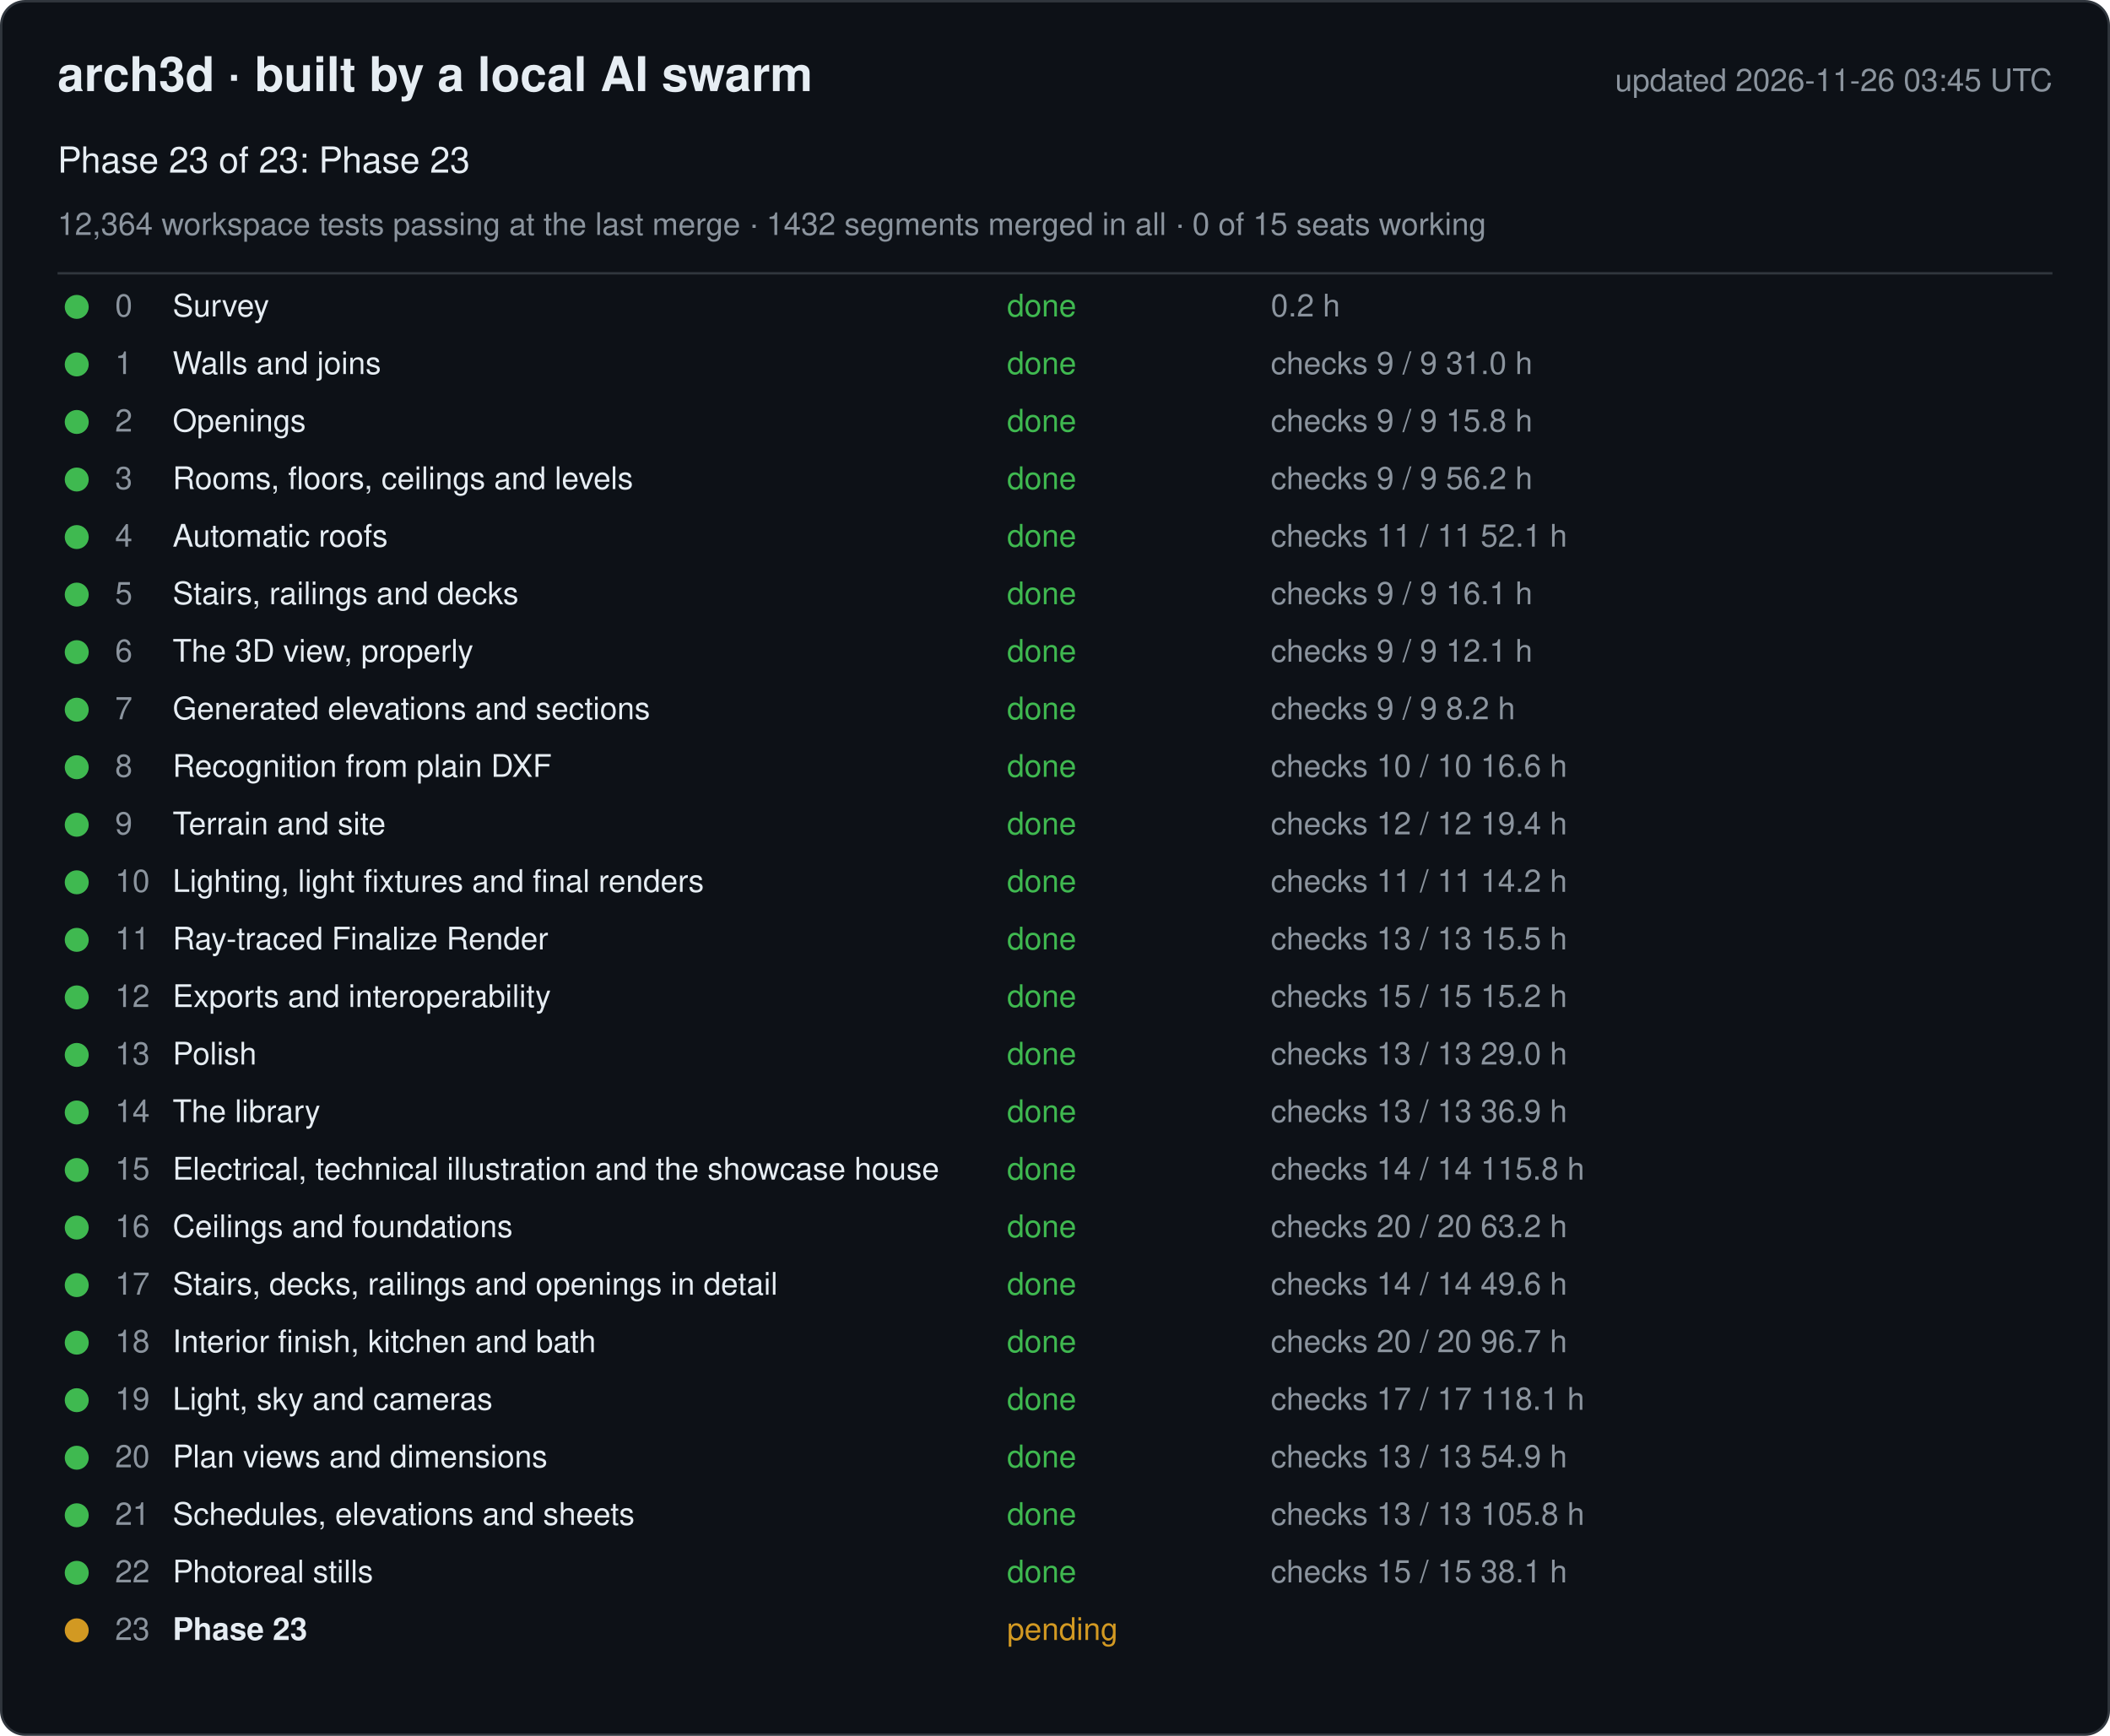
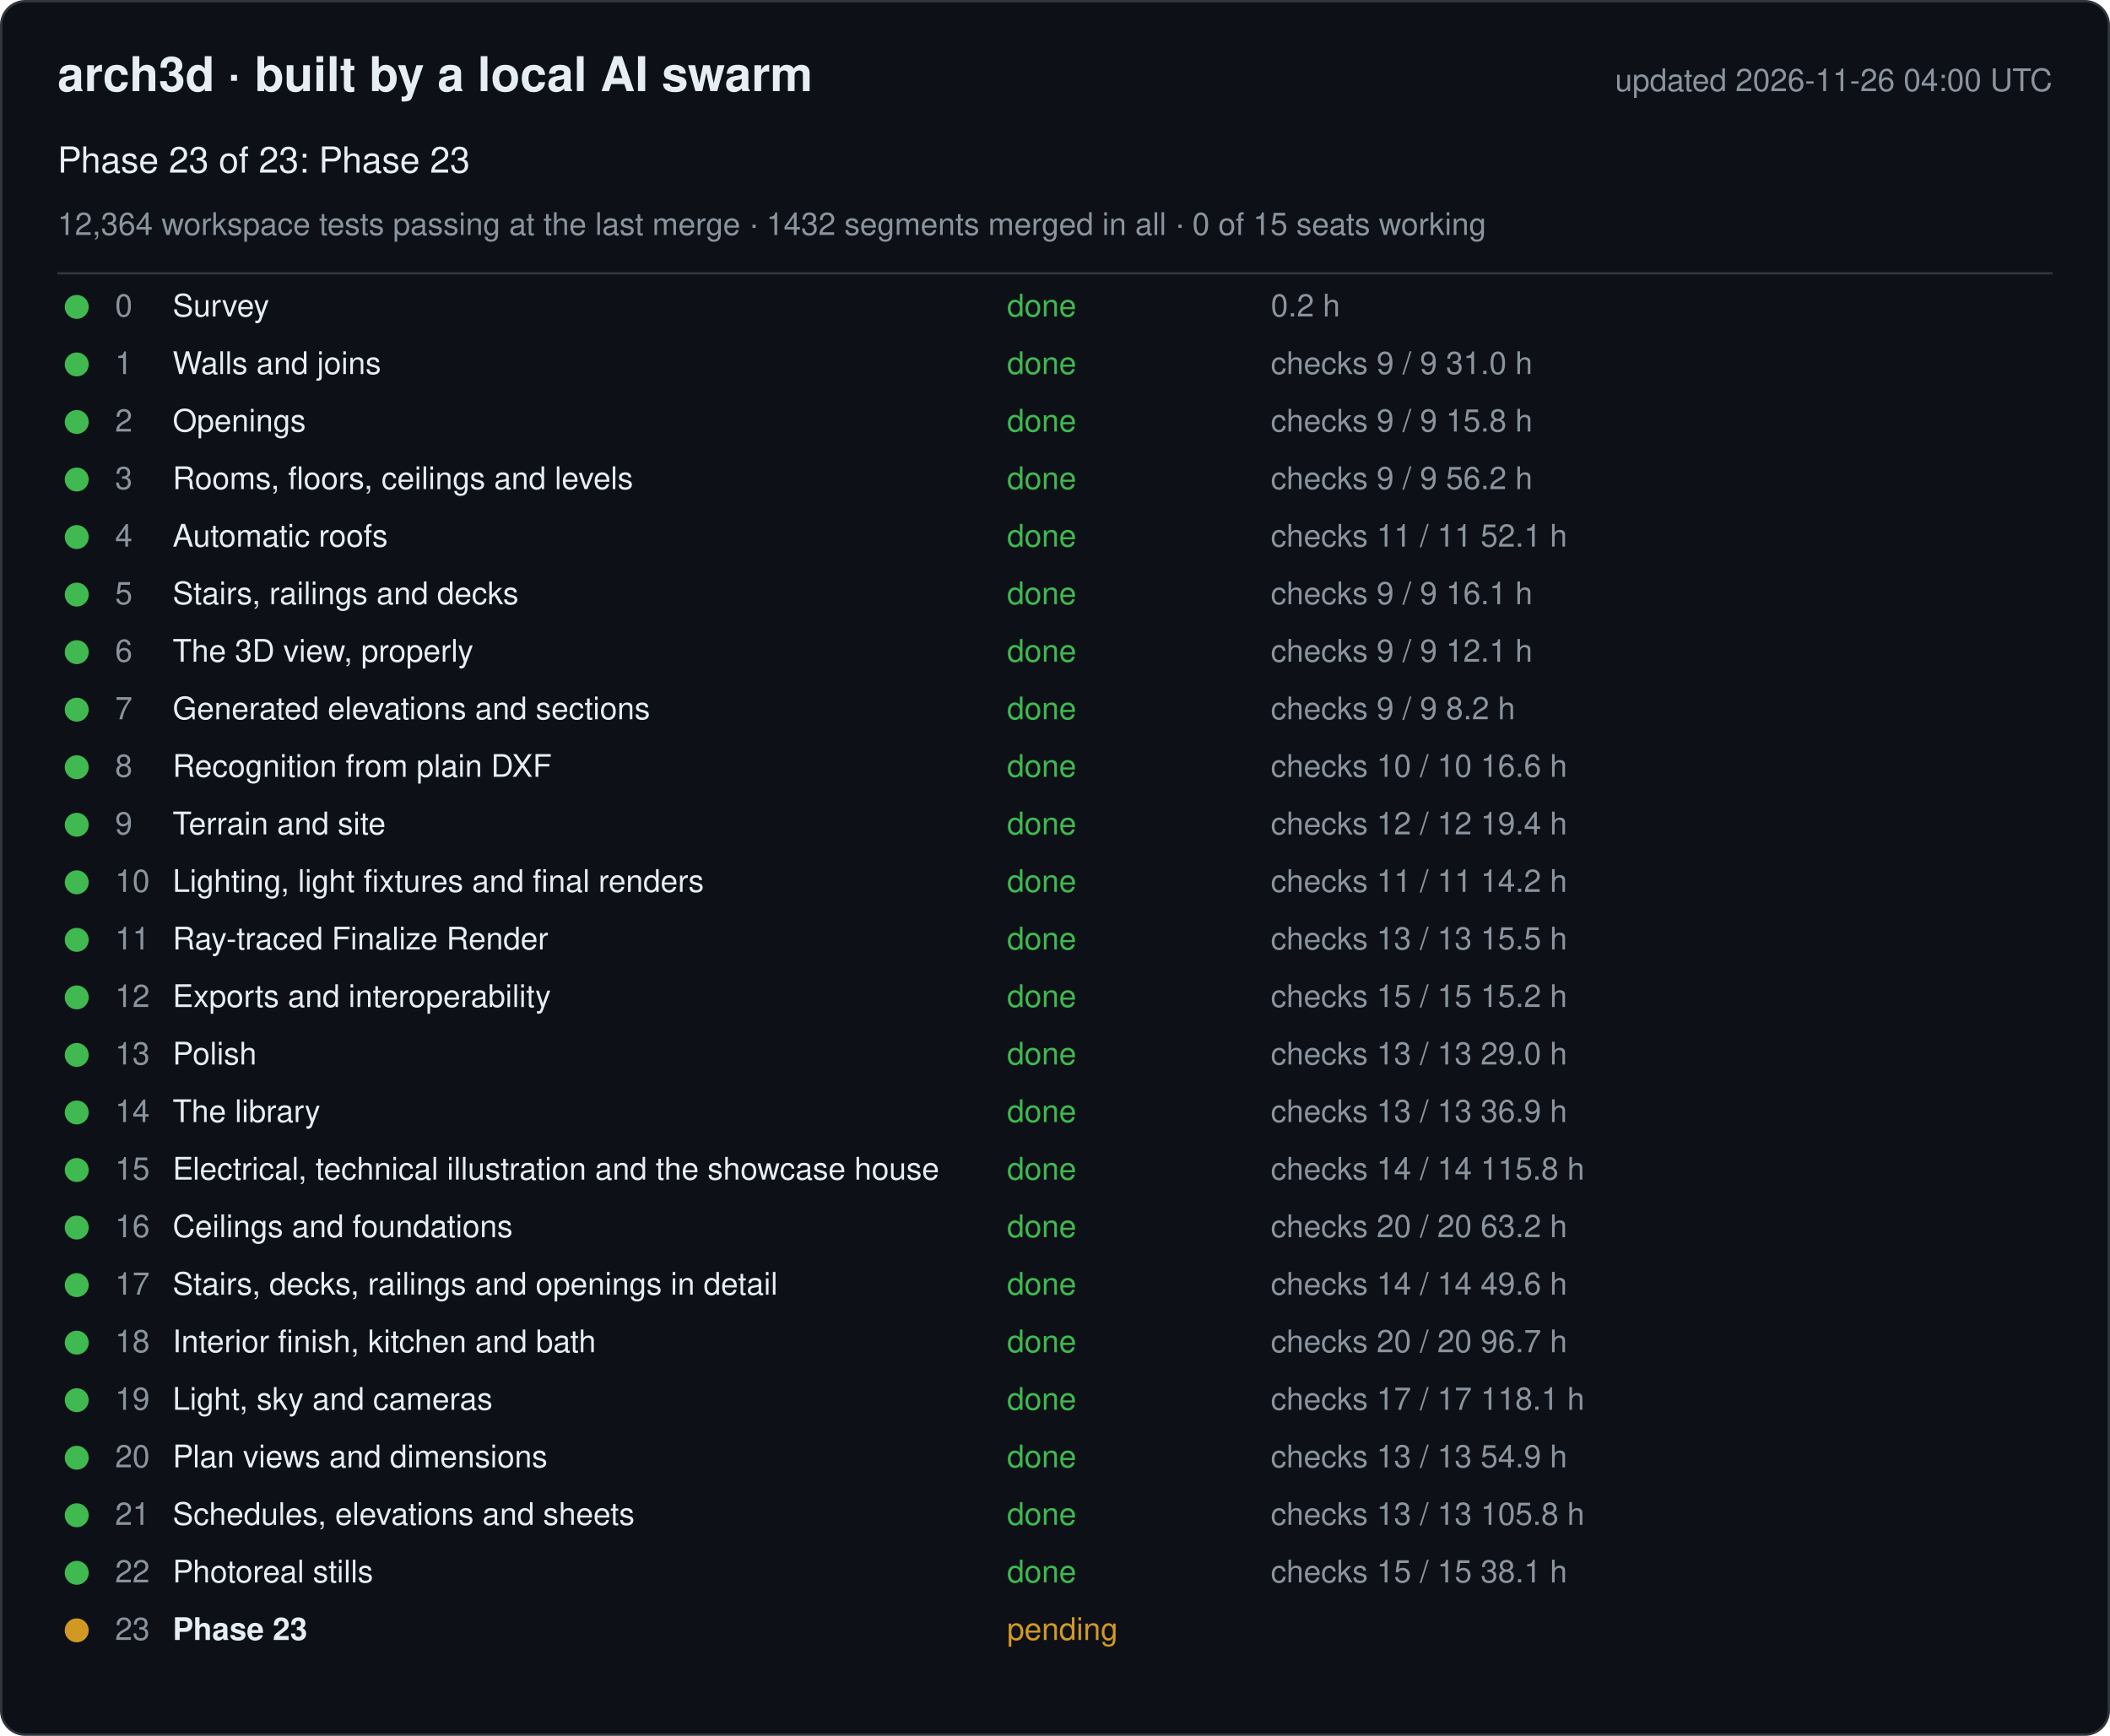
<svg xmlns="http://www.w3.org/2000/svg" width="880" height="724" viewBox="0 0 880 724" font-family="-apple-system, Segoe UI, Helvetica, Arial, sans-serif">
  <rect x="0.5" y="0.5" width="879" height="723" rx="10" fill="#0d1117" stroke="#30363d" />
  <text x="24" y="38" font-size="20" font-weight="600" fill="#e6edf3">arch3d · built by a local AI swarm</text>
-   <text x="856" y="38" font-size="13" fill="#8b949e" text-anchor="end">updated 2026-11-26 03:45 UTC</text>
+   <text x="856" y="38" font-size="13" fill="#8b949e" text-anchor="end">updated 2026-11-26 04:00 UTC</text>
  <text x="24" y="72" font-size="15" fill="#e6edf3">Phase 23 of 23: Phase 23</text>
  <text x="24" y="98" font-size="13" fill="#8b949e">12,364 workspace tests passing at the last merge · 1432 segments merged in all · 0 of 15 seats working</text>
  <line x1="24" y1="114" x2="856" y2="114" stroke="#30363d" />
  <g data-phase="0">
    <circle cx="32" cy="128" r="5" fill="#3fb950" />
    <text x="48" y="132" font-size="13" fill="#8b949e">0</text>
    <text x="72" y="132" font-size="13" fill="#e6edf3">Survey</text>
    <text x="420" y="132" font-size="13" fill="#3fb950">done</text>
    <text x="530" y="132" font-size="13" fill="#8b949e">0.2 h</text>
  </g>
  <g data-phase="1">
    <circle cx="32" cy="152" r="5" fill="#3fb950" />
    <text x="48" y="156" font-size="13" fill="#8b949e">1</text>
    <text x="72" y="156" font-size="13" fill="#e6edf3">Walls and joins</text>
    <text x="420" y="156" font-size="13" fill="#3fb950">done</text>
    <text x="530" y="156" font-size="13" fill="#8b949e">checks 9 / 9   31.0 h</text>
  </g>
  <g data-phase="2">
    <circle cx="32" cy="176" r="5" fill="#3fb950" />
    <text x="48" y="180" font-size="13" fill="#8b949e">2</text>
    <text x="72" y="180" font-size="13" fill="#e6edf3">Openings</text>
    <text x="420" y="180" font-size="13" fill="#3fb950">done</text>
    <text x="530" y="180" font-size="13" fill="#8b949e">checks 9 / 9   15.8 h</text>
  </g>
  <g data-phase="3">
    <circle cx="32" cy="200" r="5" fill="#3fb950" />
    <text x="48" y="204" font-size="13" fill="#8b949e">3</text>
    <text x="72" y="204" font-size="13" fill="#e6edf3">Rooms, floors, ceilings and levels</text>
    <text x="420" y="204" font-size="13" fill="#3fb950">done</text>
    <text x="530" y="204" font-size="13" fill="#8b949e">checks 9 / 9   56.2 h</text>
  </g>
  <g data-phase="4">
    <circle cx="32" cy="224" r="5" fill="#3fb950" />
    <text x="48" y="228" font-size="13" fill="#8b949e">4</text>
    <text x="72" y="228" font-size="13" fill="#e6edf3">Automatic roofs</text>
    <text x="420" y="228" font-size="13" fill="#3fb950">done</text>
    <text x="530" y="228" font-size="13" fill="#8b949e">checks 11 / 11   52.1 h</text>
  </g>
  <g data-phase="5">
    <circle cx="32" cy="248" r="5" fill="#3fb950" />
    <text x="48" y="252" font-size="13" fill="#8b949e">5</text>
    <text x="72" y="252" font-size="13" fill="#e6edf3">Stairs, railings and decks</text>
    <text x="420" y="252" font-size="13" fill="#3fb950">done</text>
    <text x="530" y="252" font-size="13" fill="#8b949e">checks 9 / 9   16.1 h</text>
  </g>
  <g data-phase="6">
    <circle cx="32" cy="272" r="5" fill="#3fb950" />
    <text x="48" y="276" font-size="13" fill="#8b949e">6</text>
    <text x="72" y="276" font-size="13" fill="#e6edf3">The 3D view, properly</text>
    <text x="420" y="276" font-size="13" fill="#3fb950">done</text>
    <text x="530" y="276" font-size="13" fill="#8b949e">checks 9 / 9   12.1 h</text>
  </g>
  <g data-phase="7">
    <circle cx="32" cy="296" r="5" fill="#3fb950" />
    <text x="48" y="300" font-size="13" fill="#8b949e">7</text>
    <text x="72" y="300" font-size="13" fill="#e6edf3">Generated elevations and sections</text>
    <text x="420" y="300" font-size="13" fill="#3fb950">done</text>
    <text x="530" y="300" font-size="13" fill="#8b949e">checks 9 / 9   8.2 h</text>
  </g>
  <g data-phase="8">
    <circle cx="32" cy="320" r="5" fill="#3fb950" />
    <text x="48" y="324" font-size="13" fill="#8b949e">8</text>
    <text x="72" y="324" font-size="13" fill="#e6edf3">Recognition from plain DXF</text>
    <text x="420" y="324" font-size="13" fill="#3fb950">done</text>
    <text x="530" y="324" font-size="13" fill="#8b949e">checks 10 / 10   16.6 h</text>
  </g>
  <g data-phase="9">
    <circle cx="32" cy="344" r="5" fill="#3fb950" />
    <text x="48" y="348" font-size="13" fill="#8b949e">9</text>
    <text x="72" y="348" font-size="13" fill="#e6edf3">Terrain and site</text>
    <text x="420" y="348" font-size="13" fill="#3fb950">done</text>
    <text x="530" y="348" font-size="13" fill="#8b949e">checks 12 / 12   19.4 h</text>
  </g>
  <g data-phase="10">
    <circle cx="32" cy="368" r="5" fill="#3fb950" />
    <text x="48" y="372" font-size="13" fill="#8b949e">10</text>
    <text x="72" y="372" font-size="13" fill="#e6edf3">Lighting, light fixtures and final renders</text>
    <text x="420" y="372" font-size="13" fill="#3fb950">done</text>
    <text x="530" y="372" font-size="13" fill="#8b949e">checks 11 / 11   14.2 h</text>
  </g>
  <g data-phase="11">
    <circle cx="32" cy="392" r="5" fill="#3fb950" />
    <text x="48" y="396" font-size="13" fill="#8b949e">11</text>
    <text x="72" y="396" font-size="13" fill="#e6edf3">Ray-traced Finalize Render</text>
    <text x="420" y="396" font-size="13" fill="#3fb950">done</text>
    <text x="530" y="396" font-size="13" fill="#8b949e">checks 13 / 13   15.5 h</text>
  </g>
  <g data-phase="12">
    <circle cx="32" cy="416" r="5" fill="#3fb950" />
    <text x="48" y="420" font-size="13" fill="#8b949e">12</text>
    <text x="72" y="420" font-size="13" fill="#e6edf3">Exports and interoperability</text>
    <text x="420" y="420" font-size="13" fill="#3fb950">done</text>
    <text x="530" y="420" font-size="13" fill="#8b949e">checks 15 / 15   15.2 h</text>
  </g>
  <g data-phase="13">
    <circle cx="32" cy="440" r="5" fill="#3fb950" />
    <text x="48" y="444" font-size="13" fill="#8b949e">13</text>
    <text x="72" y="444" font-size="13" fill="#e6edf3">Polish</text>
    <text x="420" y="444" font-size="13" fill="#3fb950">done</text>
    <text x="530" y="444" font-size="13" fill="#8b949e">checks 13 / 13   29.0 h</text>
  </g>
  <g data-phase="14">
    <circle cx="32" cy="464" r="5" fill="#3fb950" />
    <text x="48" y="468" font-size="13" fill="#8b949e">14</text>
    <text x="72" y="468" font-size="13" fill="#e6edf3">The library</text>
    <text x="420" y="468" font-size="13" fill="#3fb950">done</text>
    <text x="530" y="468" font-size="13" fill="#8b949e">checks 13 / 13   36.9 h</text>
  </g>
  <g data-phase="15">
    <circle cx="32" cy="488" r="5" fill="#3fb950" />
    <text x="48" y="492" font-size="13" fill="#8b949e">15</text>
    <text x="72" y="492" font-size="13" fill="#e6edf3">Electrical, technical illustration and the showcase house</text>
    <text x="420" y="492" font-size="13" fill="#3fb950">done</text>
    <text x="530" y="492" font-size="13" fill="#8b949e">checks 14 / 14   115.8 h</text>
  </g>
  <g data-phase="16">
    <circle cx="32" cy="512" r="5" fill="#3fb950" />
    <text x="48" y="516" font-size="13" fill="#8b949e">16</text>
    <text x="72" y="516" font-size="13" fill="#e6edf3">Ceilings and foundations</text>
    <text x="420" y="516" font-size="13" fill="#3fb950">done</text>
    <text x="530" y="516" font-size="13" fill="#8b949e">checks 20 / 20   63.2 h</text>
  </g>
  <g data-phase="17">
    <circle cx="32" cy="536" r="5" fill="#3fb950" />
    <text x="48" y="540" font-size="13" fill="#8b949e">17</text>
    <text x="72" y="540" font-size="13" fill="#e6edf3">Stairs, decks, railings and openings in detail</text>
    <text x="420" y="540" font-size="13" fill="#3fb950">done</text>
    <text x="530" y="540" font-size="13" fill="#8b949e">checks 14 / 14   49.6 h</text>
  </g>
  <g data-phase="18">
    <circle cx="32" cy="560" r="5" fill="#3fb950" />
    <text x="48" y="564" font-size="13" fill="#8b949e">18</text>
    <text x="72" y="564" font-size="13" fill="#e6edf3">Interior finish, kitchen and bath</text>
    <text x="420" y="564" font-size="13" fill="#3fb950">done</text>
    <text x="530" y="564" font-size="13" fill="#8b949e">checks 20 / 20   96.7 h</text>
  </g>
  <g data-phase="19">
    <circle cx="32" cy="584" r="5" fill="#3fb950" />
    <text x="48" y="588" font-size="13" fill="#8b949e">19</text>
    <text x="72" y="588" font-size="13" fill="#e6edf3">Light, sky and cameras</text>
    <text x="420" y="588" font-size="13" fill="#3fb950">done</text>
    <text x="530" y="588" font-size="13" fill="#8b949e">checks 17 / 17   118.1 h</text>
  </g>
  <g data-phase="20">
    <circle cx="32" cy="608" r="5" fill="#3fb950" />
    <text x="48" y="612" font-size="13" fill="#8b949e">20</text>
    <text x="72" y="612" font-size="13" fill="#e6edf3">Plan views and dimensions</text>
    <text x="420" y="612" font-size="13" fill="#3fb950">done</text>
    <text x="530" y="612" font-size="13" fill="#8b949e">checks 13 / 13   54.9 h</text>
  </g>
  <g data-phase="21">
    <circle cx="32" cy="632" r="5" fill="#3fb950" />
    <text x="48" y="636" font-size="13" fill="#8b949e">21</text>
    <text x="72" y="636" font-size="13" fill="#e6edf3">Schedules, elevations and sheets</text>
    <text x="420" y="636" font-size="13" fill="#3fb950">done</text>
    <text x="530" y="636" font-size="13" fill="#8b949e">checks 13 / 13   105.8 h</text>
  </g>
  <g data-phase="22">
    <circle cx="32" cy="656" r="5" fill="#3fb950" />
    <text x="48" y="660" font-size="13" fill="#8b949e">22</text>
    <text x="72" y="660" font-size="13" fill="#e6edf3">Photoreal stills</text>
    <text x="420" y="660" font-size="13" fill="#3fb950">done</text>
    <text x="530" y="660" font-size="13" fill="#8b949e">checks 15 / 15   38.1 h</text>
  </g>
  <g data-phase="23">
    <circle cx="32" cy="680" r="5" fill="#d29922" />
    <text x="48" y="684" font-size="13" fill="#8b949e">23</text>
    <text x="72" y="684" font-size="13" fill="#e6edf3" font-weight="600">Phase 23</text>
    <text x="420" y="684" font-size="13" fill="#d29922">pending</text>
    <text x="530" y="684" font-size="13" fill="#8b949e" />
  </g>
</svg>
